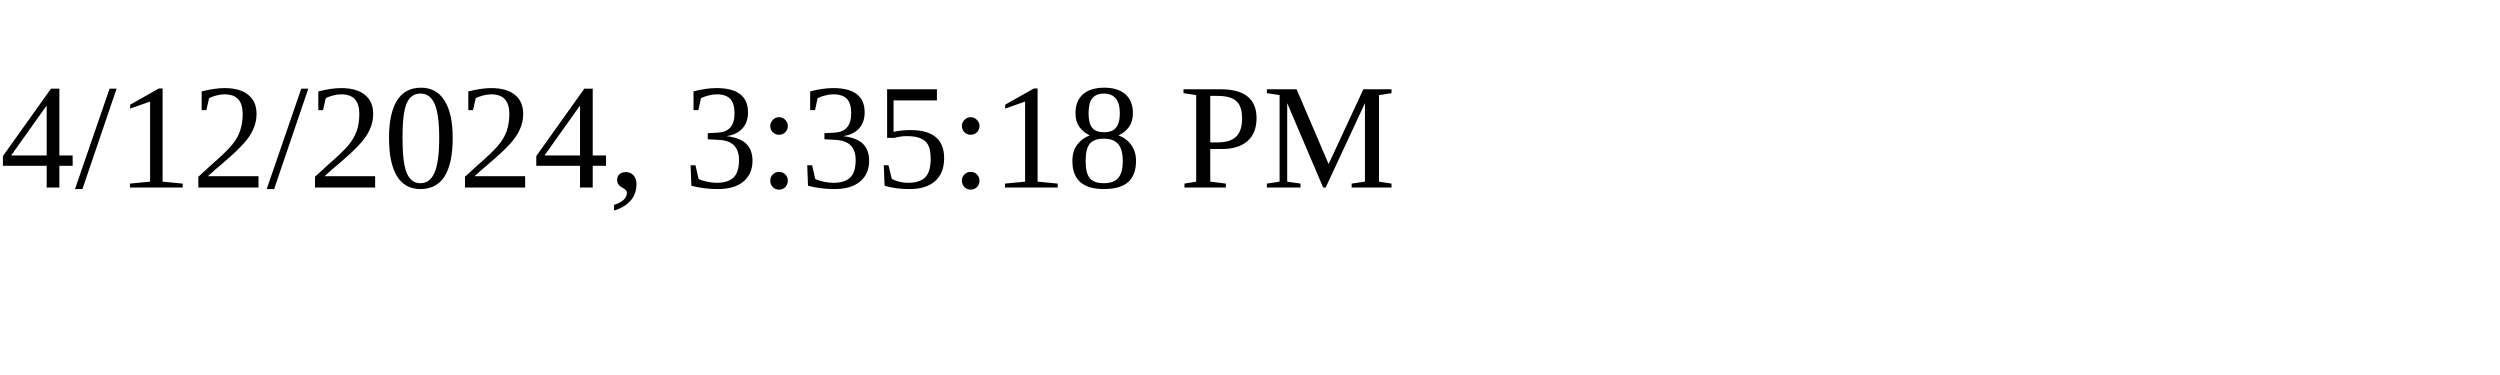
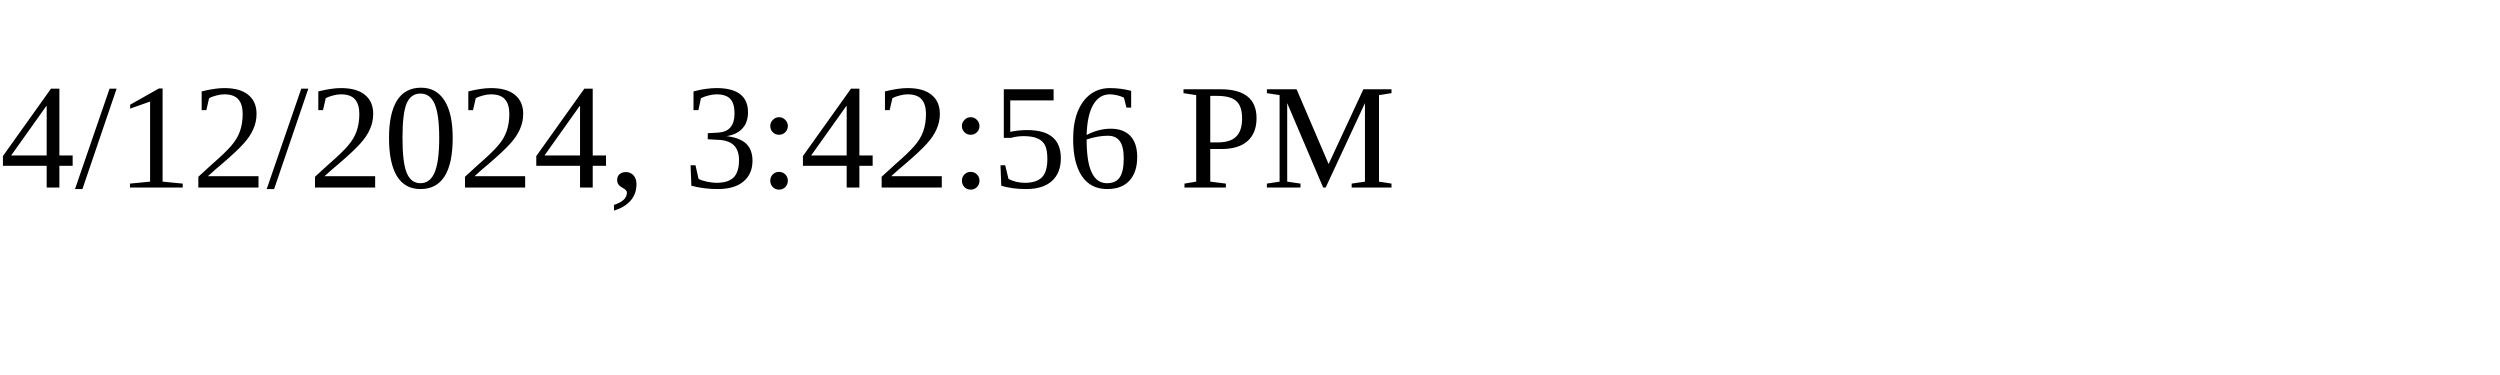
<svg xmlns="http://www.w3.org/2000/svg" height="30" width="200">
-   <text x="0" y="15">4/12/2024, 3:35:18 PM</text>
+   <text x="0" y="15">4/12/2024, 3:42:56 PM</text>
</svg>
